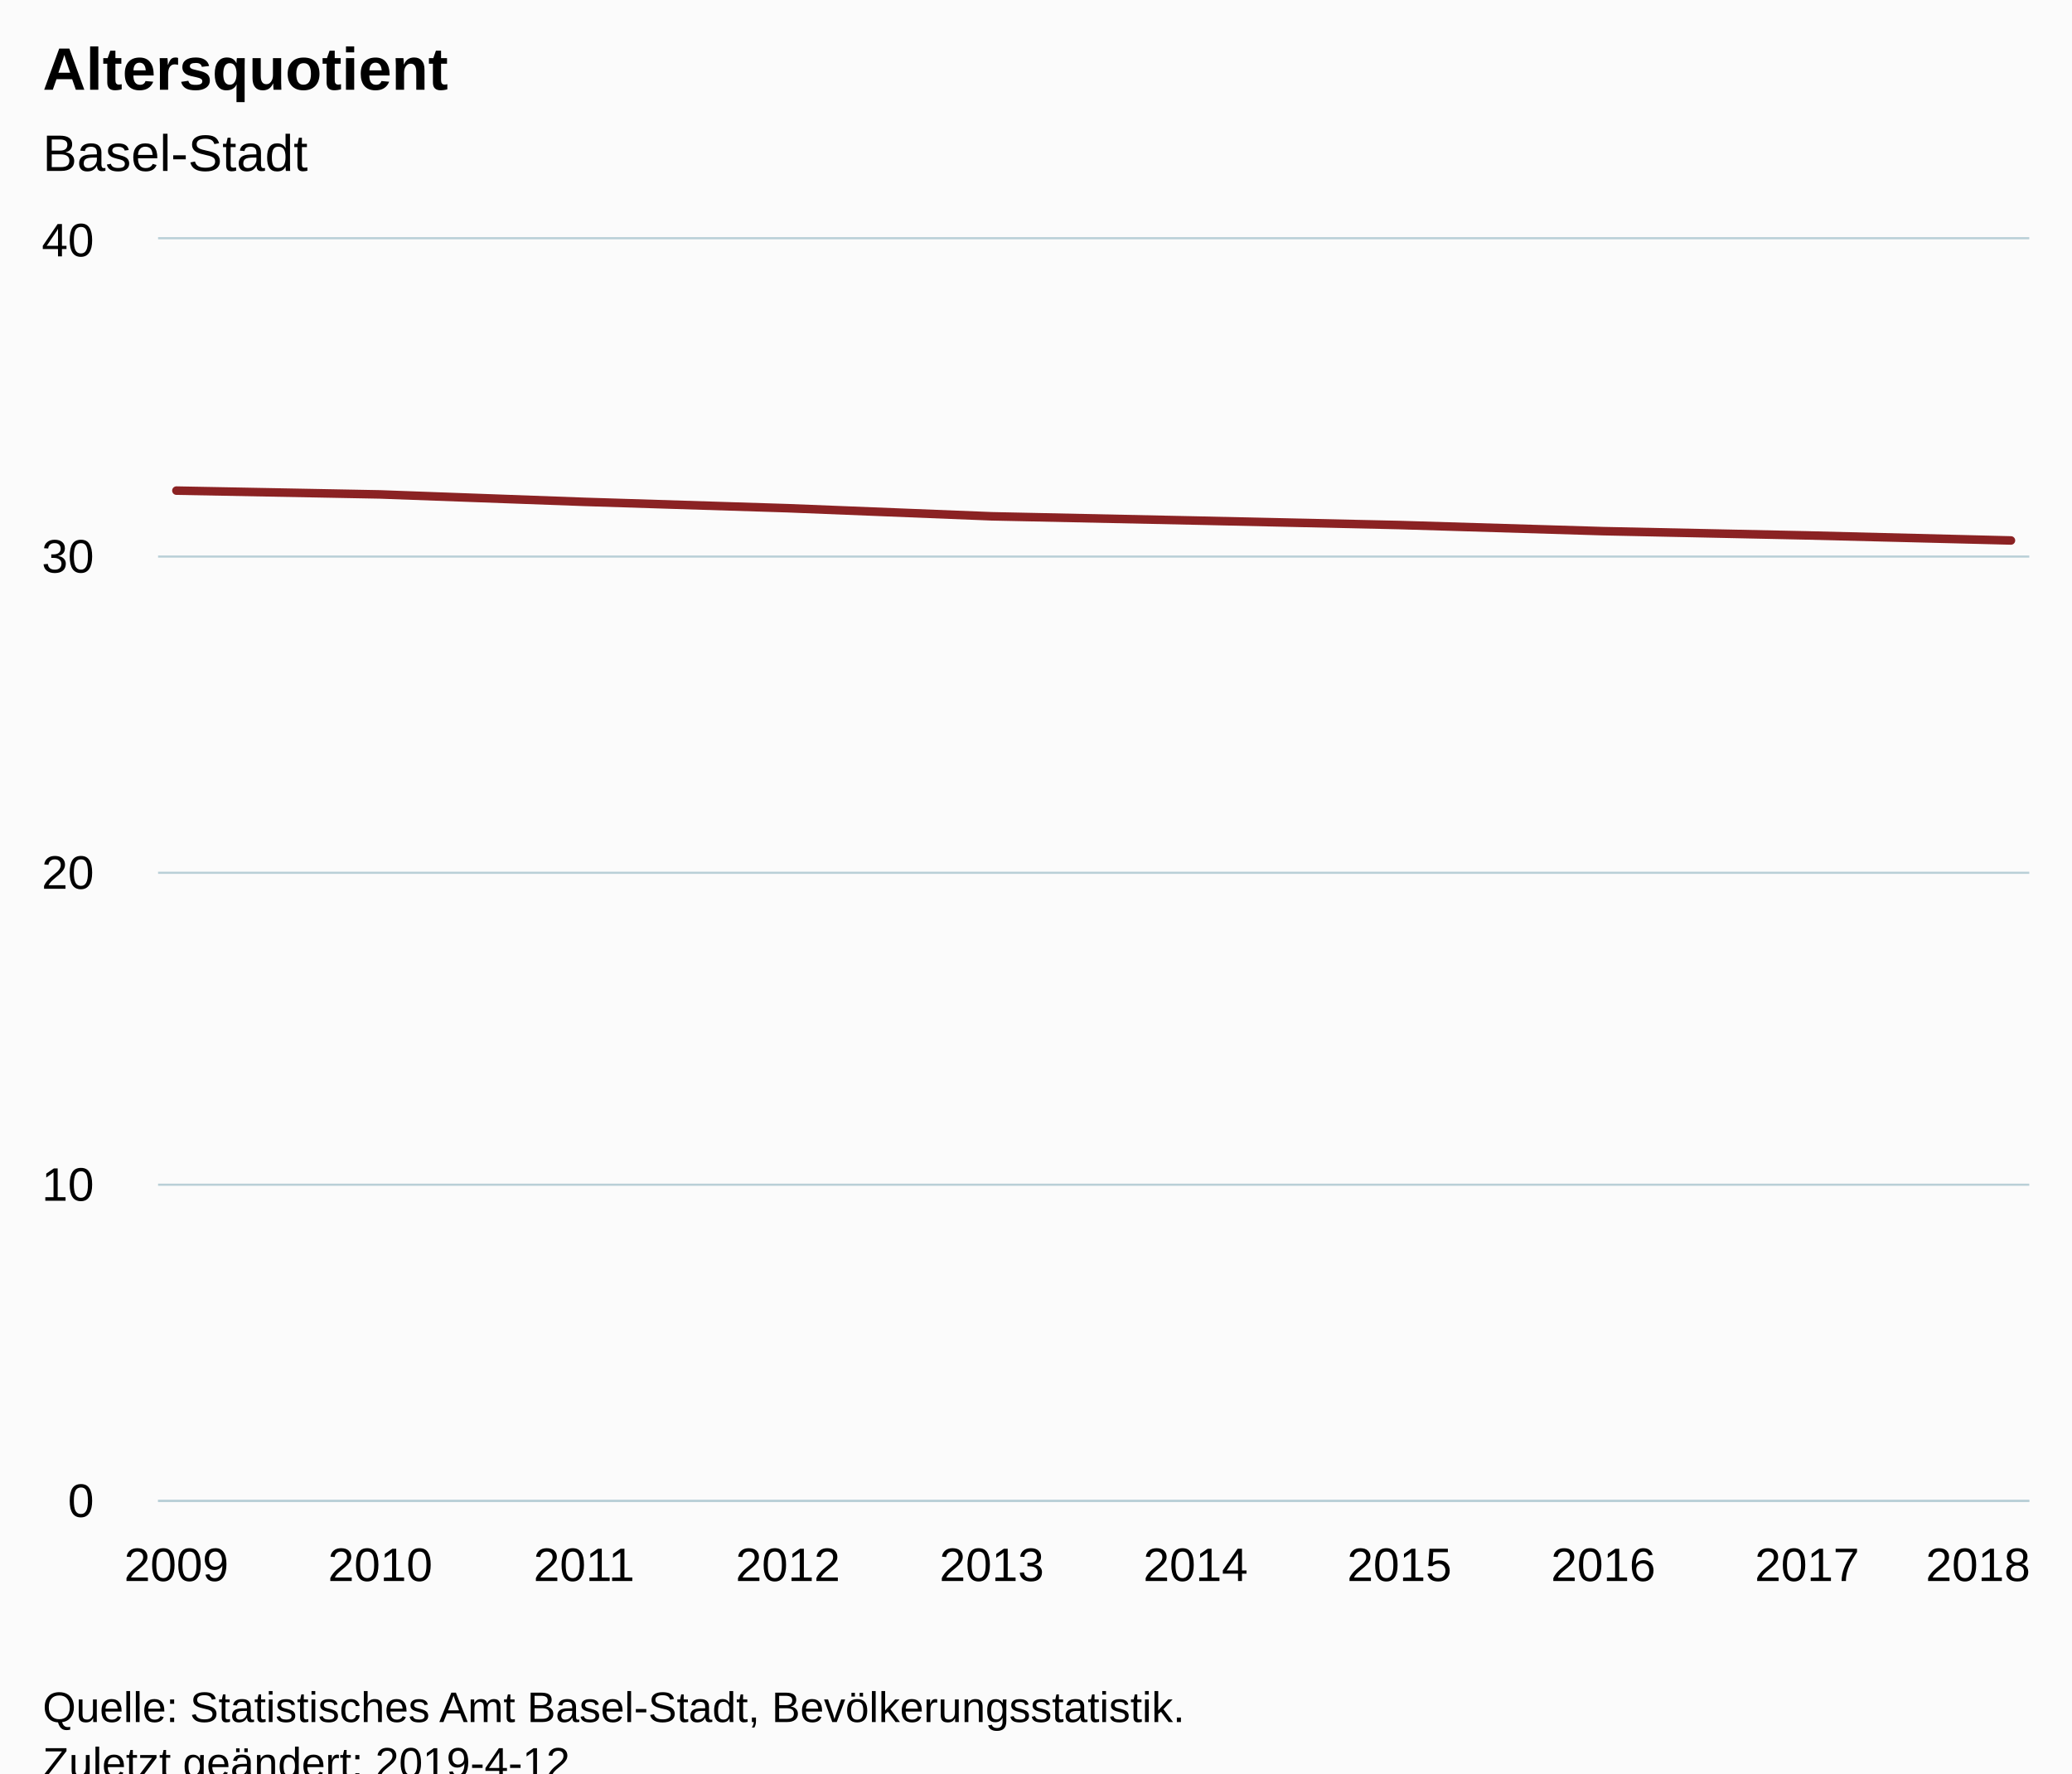
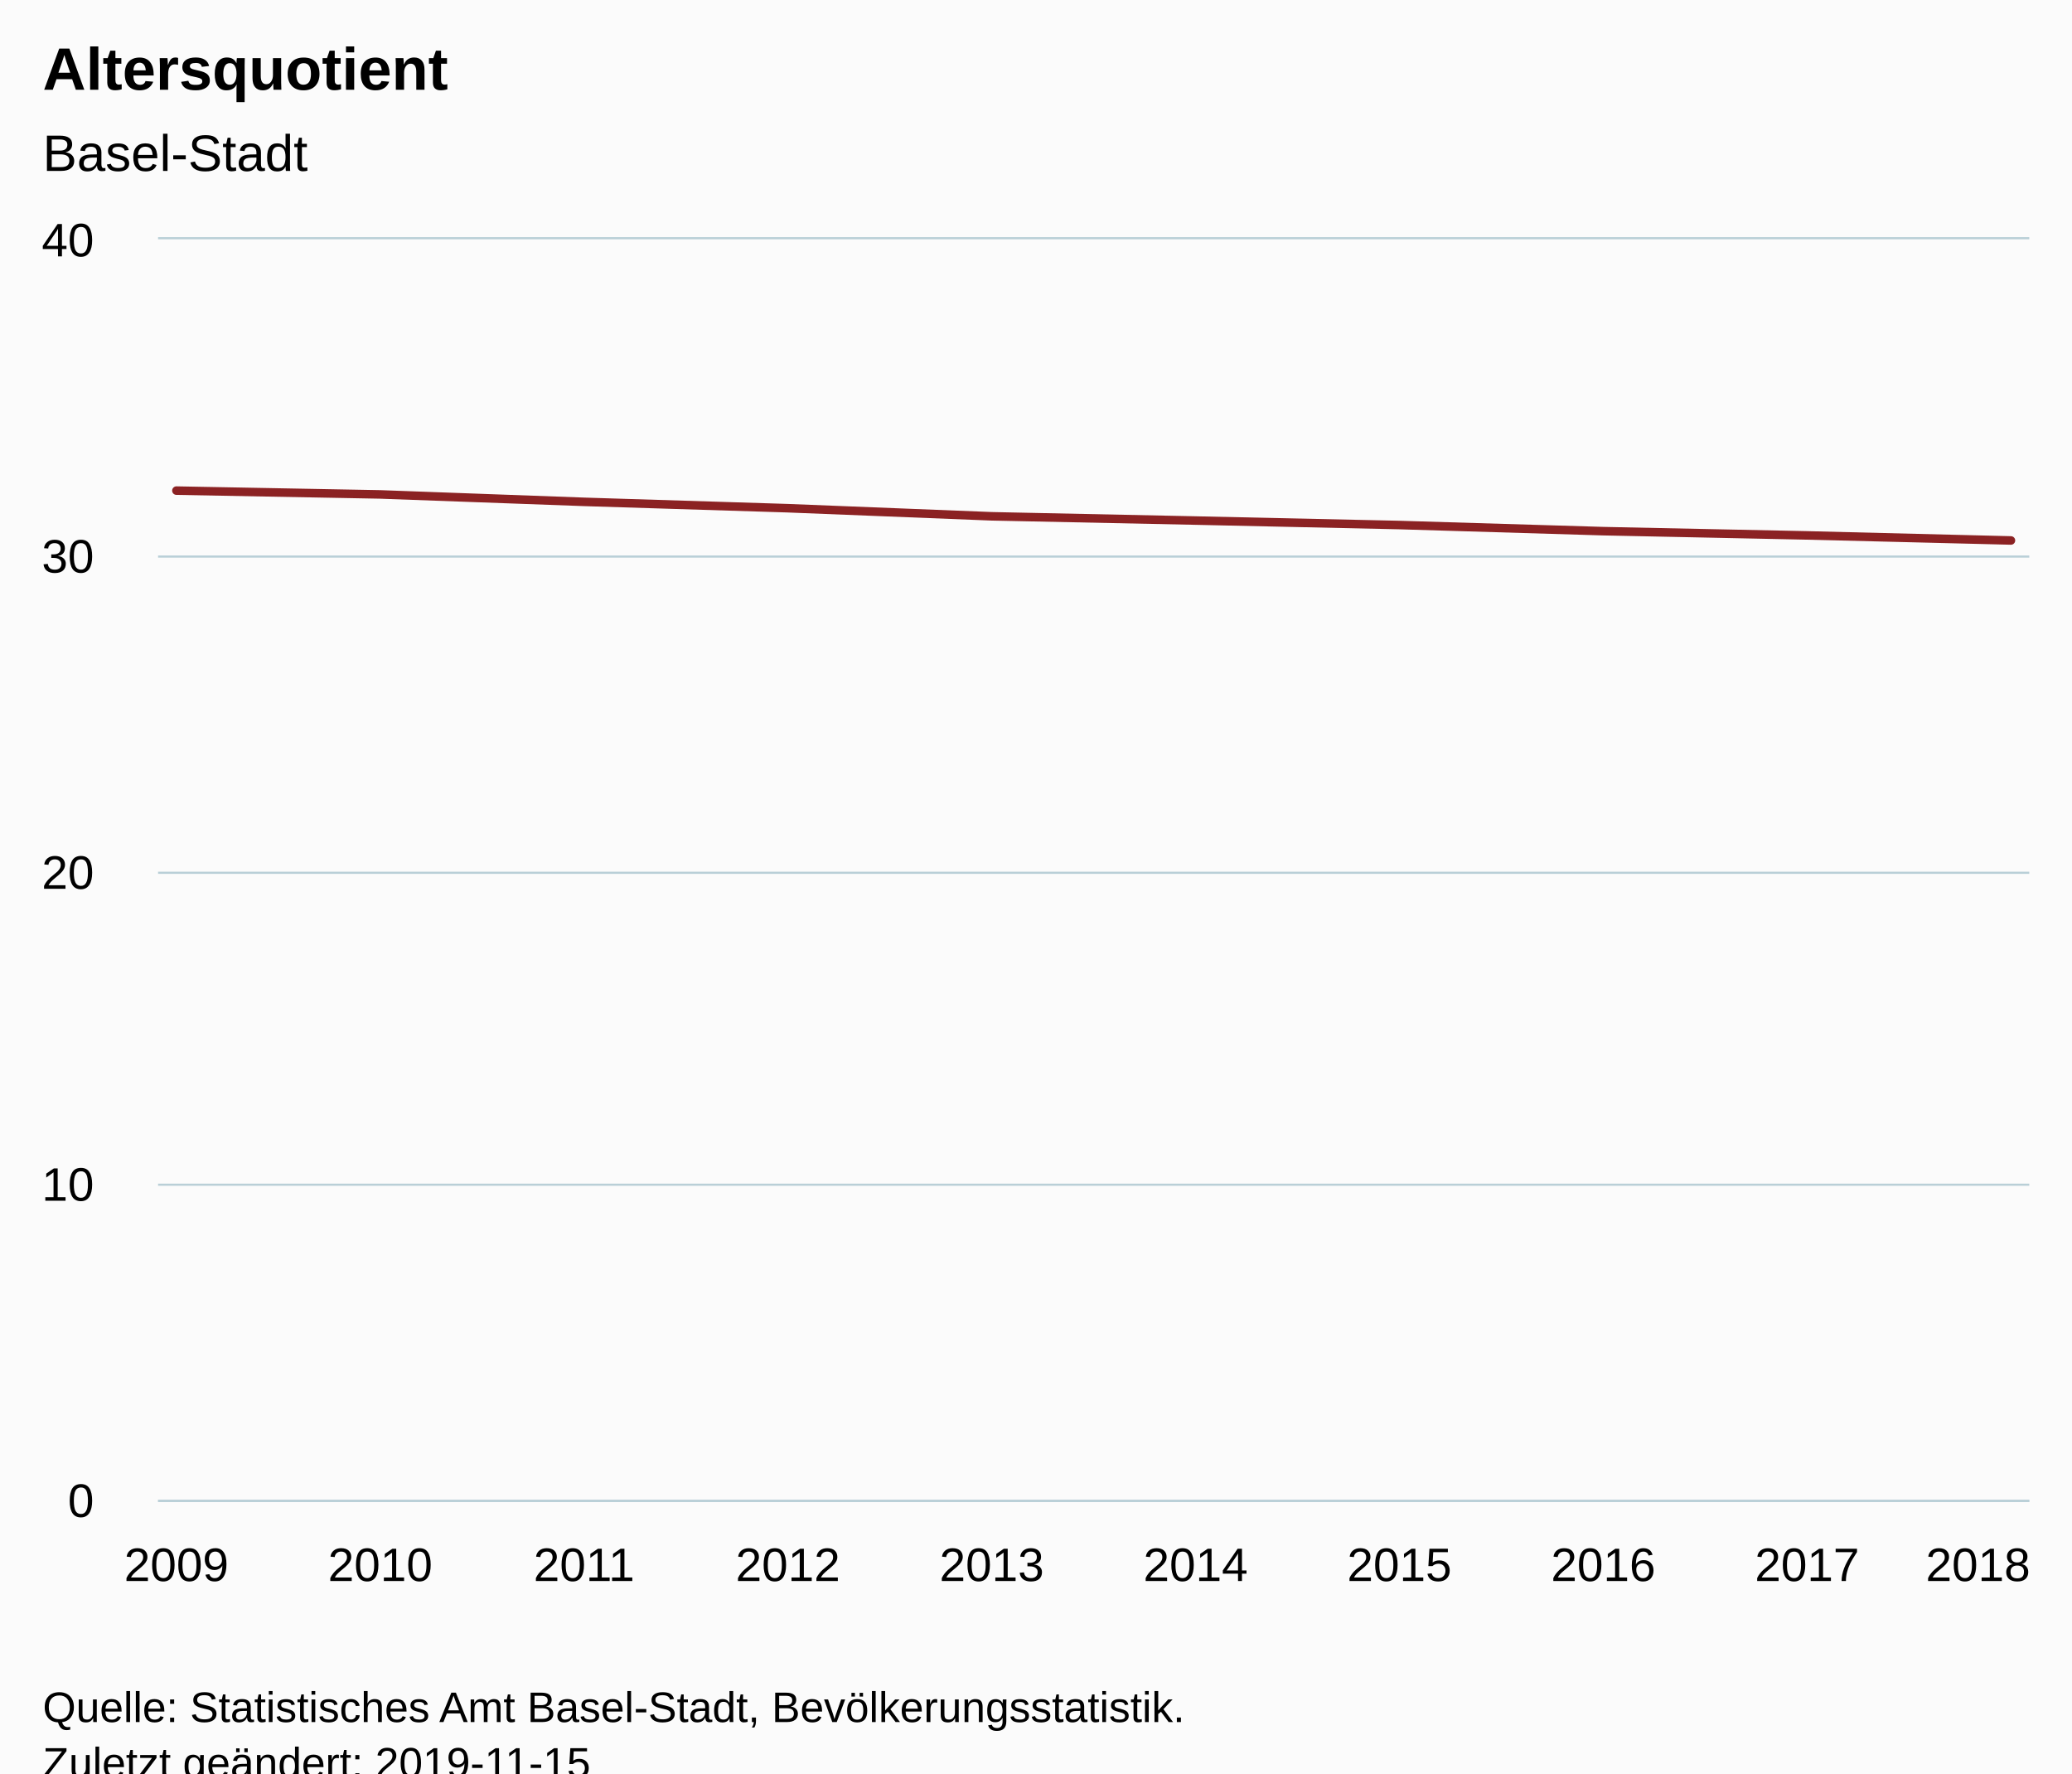
<svg xmlns="http://www.w3.org/2000/svg" version="1.1" class="highcharts-root" style="font-family:Arial;font-size:12px;" viewBox="0 0 485 415">
  <defs>
-     <clipPath id="highcharts-vwcdtaa-6">
+     <clipPath id="highcharts-hb7pkez-6">
      <rect x="0" y="0" width="438" height="295" fill="none" />
    </clipPath>
-     <clipPath id="highcharts-vwcdtaa-7">
+     <clipPath id="highcharts-hb7pkez-7">
      <rect x="0" y="0" width="438" height="295" fill="none" />
    </clipPath>
  </defs>
  <rect fill="#fbfbfb" class="highcharts-background" x="0" y="0" width="485" height="428" rx="0" ry="0" />
  <rect fill="none" class="highcharts-plot-background" x="37" y="56" width="438" height="295" />
  <g class="highcharts-pane-group" data-z-index="0" />
  <g class="highcharts-grid highcharts-xaxis-grid " data-z-index="1">
    <path fill="none" data-z-index="1" class="highcharts-grid-line" d="M 40.5 56 L 40.5 351" opacity="1" />
    <path fill="none" data-z-index="1" class="highcharts-grid-line" d="M 88.5 56 L 88.5 351" opacity="1" />
    <path fill="none" data-z-index="1" class="highcharts-grid-line" d="M 136.5 56 L 136.5 351" opacity="1" />
    <path fill="none" data-z-index="1" class="highcharts-grid-line" d="M 183.5 56 L 183.5 351" opacity="1" />
    <path fill="none" data-z-index="1" class="highcharts-grid-line" d="M 231.5 56 L 231.5 351" opacity="1" />
    <path fill="none" data-z-index="1" class="highcharts-grid-line" d="M 279.5 56 L 279.5 351" opacity="1" />
    <path fill="none" data-z-index="1" class="highcharts-grid-line" d="M 327.5 56 L 327.5 351" opacity="1" />
    <path fill="none" data-z-index="1" class="highcharts-grid-line" d="M 374.5 56 L 374.5 351" opacity="1" />
    <path fill="none" data-z-index="1" class="highcharts-grid-line" d="M 422.5 56 L 422.5 351" opacity="1" />
    <path fill="none" data-z-index="1" class="highcharts-grid-line" d="M 470.5 56 L 470.5 351" opacity="1" />
  </g>
  <g class="highcharts-grid highcharts-yaxis-grid " data-z-index="1">
    <path fill="none" stroke="#B9CFD7" stroke-width="0.5" data-z-index="1" class="highcharts-grid-line" d="M 37 351.25 L 475 351.25" opacity="1" />
    <path fill="none" stroke="#B9CFD7" stroke-width="0.5" data-z-index="1" class="highcharts-grid-line" d="M 37 277.25 L 475 277.25" opacity="1" />
    <path fill="none" stroke="#B9CFD7" stroke-width="0.5" data-z-index="1" class="highcharts-grid-line" d="M 37 204.25 L 475 204.25" opacity="1" />
    <path fill="none" stroke="#B9CFD7" stroke-width="0.5" data-z-index="1" class="highcharts-grid-line" d="M 37 130.25 L 475 130.25" opacity="1" />
    <path fill="none" stroke="#B9CFD7" stroke-width="0.5" data-z-index="1" class="highcharts-grid-line" d="M 37 55.75 L 475 55.75" opacity="1" />
  </g>
  <rect fill="none" class="highcharts-plot-border" data-z-index="1" x="37" y="56" width="438" height="295" />
  <g class="highcharts-axis highcharts-xaxis " data-z-index="2">
    <path fill="none" class="highcharts-axis-line" stroke="#B9CFD7" stroke-width="0.5" data-z-index="7" d="M 37 351.25 L 475 351.25" />
  </g>
  <g class="highcharts-axis highcharts-yaxis " data-z-index="2">
    <path fill="none" class="highcharts-axis-line" data-z-index="7" d="M 37 56 L 37 351" />
  </g>
  <g class="highcharts-series-group" data-z-index="3">
-     <g data-z-index="0.1" class="highcharts-series highcharts-series-0 highcharts-line-series " transform="translate(37,56) scale(1 1)" clip-path="url(#highcharts-vwcdtaa-7)">
+     <g data-z-index="0.1" class="highcharts-series highcharts-series-0 highcharts-line-series " transform="translate(37,56) scale(1 1)" clip-path="url(#highcharts-hb7pkez-7)">
      <path fill="none" d="M 4.294 58.816 L 52.007 59.706 L 99.719 61.445 L 147.431 62.933 L 195.144 64.829 L 242.856 65.823 L 290.569 66.872 L 338.281 68.305 L 385.993 69.3 L 433.706 70.483" class="highcharts-graph" data-z-index="1" stroke="#8b2223" stroke-width="2" stroke-linejoin="round" stroke-linecap="round" />
    </g>
    <g data-z-index="0.1" class="highcharts-markers highcharts-series-0 highcharts-line-series " transform="translate(37,56) scale(1 1)" clip-path="none" />
  </g>
  <text x="10" text-anchor="start" class="highcharts-title" data-z-index="4" style="color:#000000;font-size:14px;font-weight:bold;fill:#000000;" y="21">
    <tspan>Altersquotient</tspan>
  </text>
  <text x="10" text-anchor="start" class="highcharts-subtitle" data-z-index="4" style="color:#000000;font-size:12px;font-weight:normal;font-family:Arial;fill:#000000;" y="40">
    <tspan>Basel-Stadt</tspan>
  </text>
  <g class="highcharts-axis-labels highcharts-xaxis-labels " data-z-index="7">
    <text x="41.294" style="color:#000000;cursor:default;font-size:11px;fill:#000000;" text-anchor="middle" transform="translate(0,0)" y="370" opacity="1">2009</text>
    <text x="89.007" style="color:#000000;cursor:default;font-size:11px;fill:#000000;" text-anchor="middle" transform="translate(0,0)" y="370" opacity="1">2010</text>
    <text x="136.719" style="color:#000000;cursor:default;font-size:11px;fill:#000000;" text-anchor="middle" transform="translate(0,0)" y="370" opacity="1">2011</text>
    <text x="184.431" style="color:#000000;cursor:default;font-size:11px;fill:#000000;" text-anchor="middle" transform="translate(0,0)" y="370" opacity="1">2012</text>
    <text x="232.144" style="color:#000000;cursor:default;font-size:11px;fill:#000000;" text-anchor="middle" transform="translate(0,0)" y="370" opacity="1">2013</text>
    <text x="279.856" style="color:#000000;cursor:default;font-size:11px;fill:#000000;" text-anchor="middle" transform="translate(0,0)" y="370" opacity="1">2014</text>
    <text x="327.569" style="color:#000000;cursor:default;font-size:11px;fill:#000000;" text-anchor="middle" transform="translate(0,0)" y="370" opacity="1">2015</text>
    <text x="375.281" style="color:#000000;cursor:default;font-size:11px;fill:#000000;" text-anchor="middle" transform="translate(0,0)" y="370" opacity="1">2016</text>
    <text x="422.993" style="color:#000000;cursor:default;font-size:11px;fill:#000000;" text-anchor="middle" transform="translate(0,0)" y="370" opacity="1">2017</text>
    <text x="463" style="color:#000000;cursor:default;font-size:11px;fill:#000000;" text-anchor="middle" transform="translate(0,0)" y="370" opacity="1">2018</text>
  </g>
  <g class="highcharts-axis-labels highcharts-yaxis-labels " data-z-index="7">
    <text x="22" style="color:#000000;cursor:default;font-size:11px;fill:#000000;" text-anchor="end" transform="translate(0,0)" y="355" opacity="1">0</text>
    <text x="22" style="color:#000000;cursor:default;font-size:11px;fill:#000000;" text-anchor="end" transform="translate(0,0)" y="281" opacity="1">10</text>
    <text x="22" style="color:#000000;cursor:default;font-size:11px;fill:#000000;" text-anchor="end" transform="translate(0,0)" y="208" opacity="1">20</text>
    <text x="22" style="color:#000000;cursor:default;font-size:11px;fill:#000000;" text-anchor="end" transform="translate(0,0)" y="134" opacity="1">30</text>
    <text x="22" style="color:#000000;cursor:default;font-size:11px;fill:#000000;" text-anchor="end" transform="translate(0,0)" y="60" opacity="1">40</text>
  </g>
  <text x="10" class="highcharts-credits" text-anchor="start" data-z-index="8" style="cursor:default;color:#000000;font-size:10px;fill:#000000;" y="403">
    <tspan>Quelle: Statistisches Amt Basel-Stadt, Bevölkerungsstatistik.</tspan>
-     <tspan x="10" dy="13">Zuletzt geändert: 2019-4-12</tspan>
+     <tspan x="10" dy="13">Zuletzt geändert: 2019-11-15</tspan>
  </text>
</svg>
